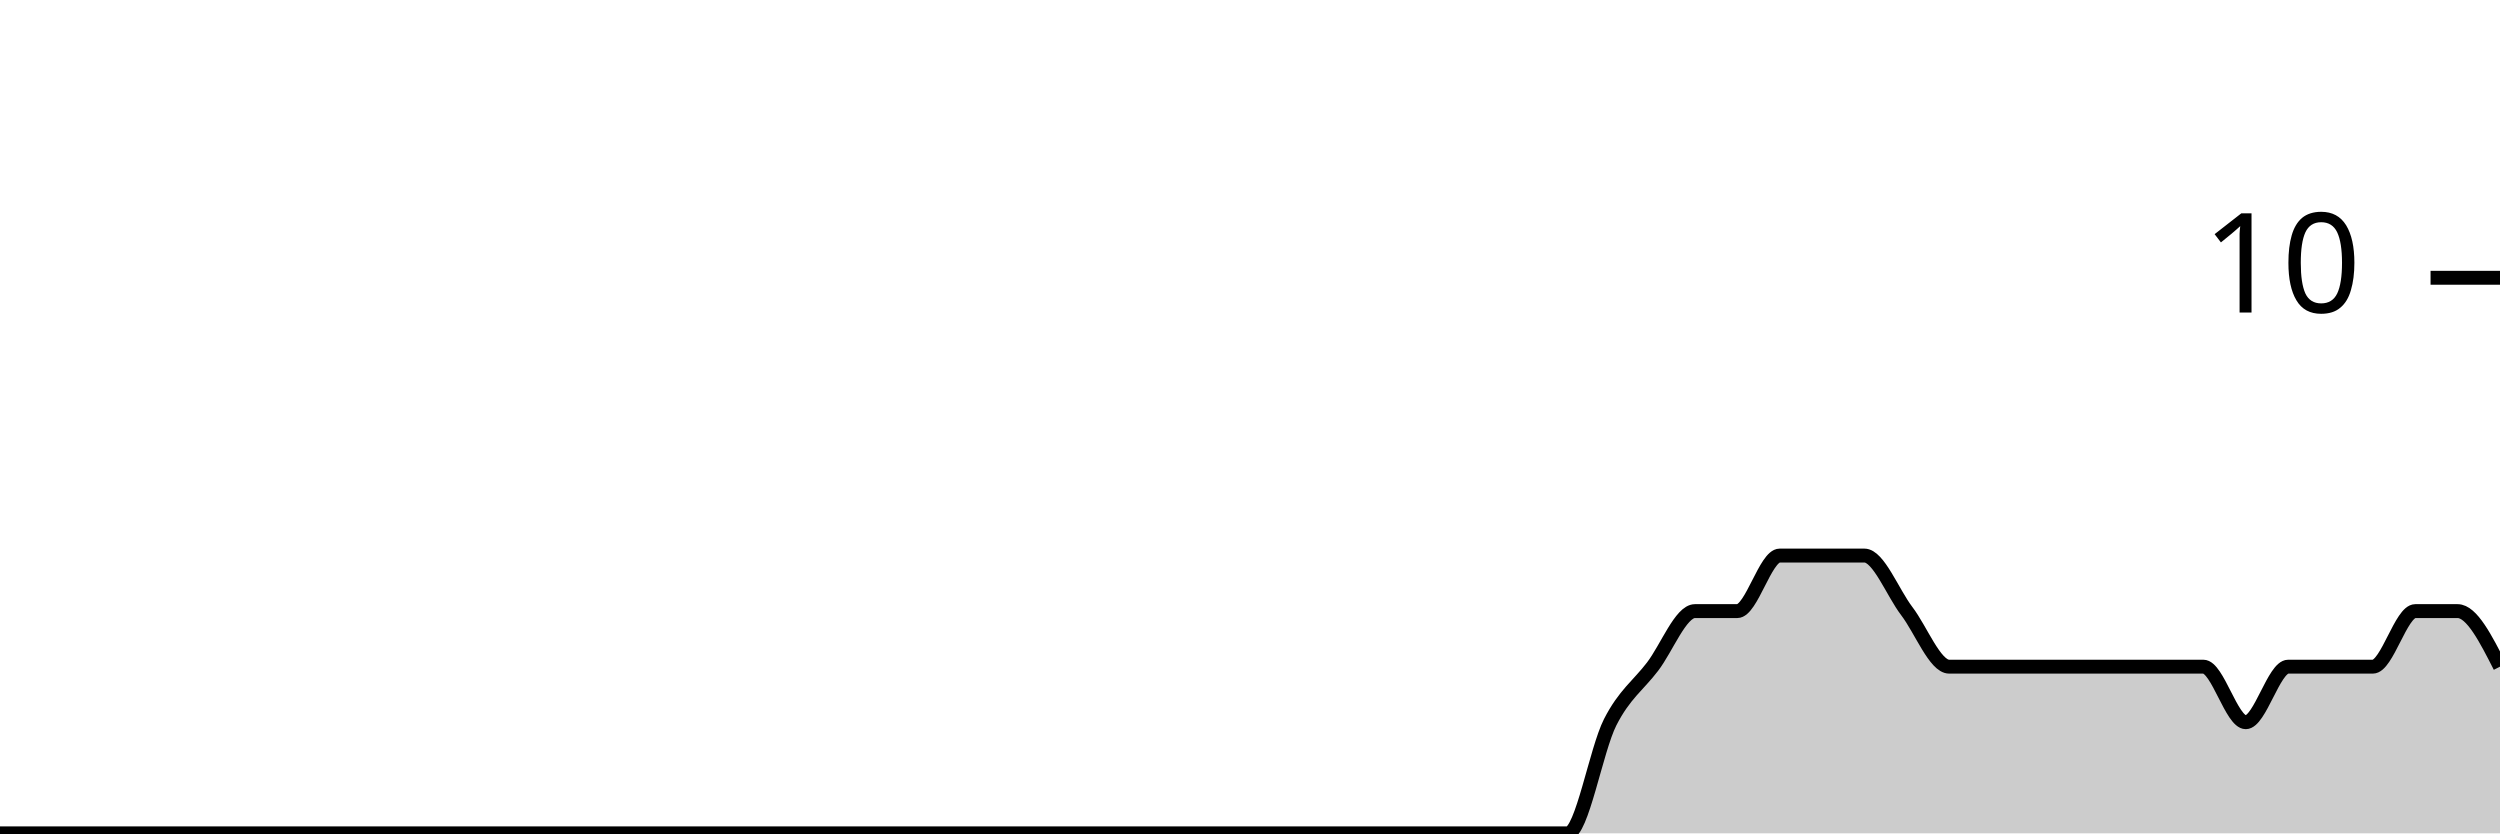
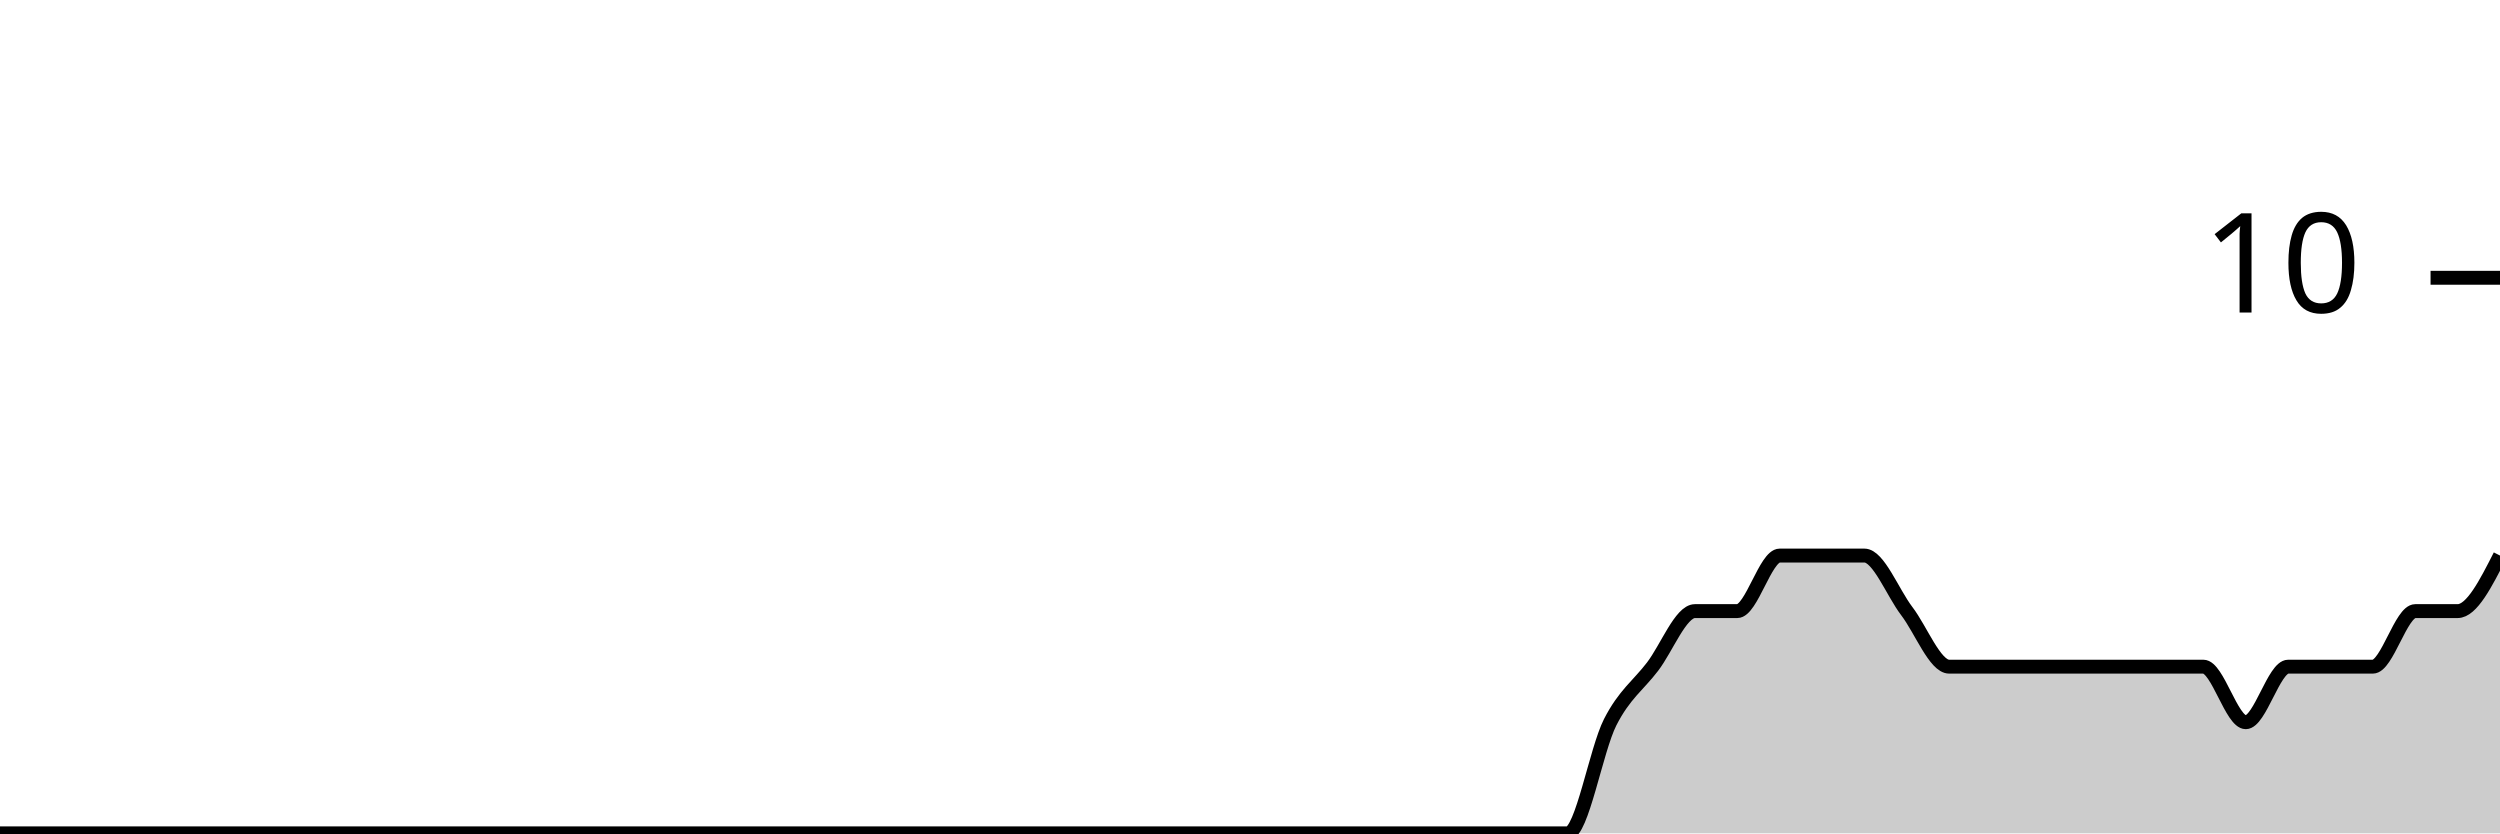
<svg xmlns="http://www.w3.org/2000/svg" viewBox="0 0 180 60">
  <g transform="translate(0,20)">
-     <path class="area" fill="rgba(0, 0, 0, 0.2)" d="M0,40C1.017,40,2.034,40,3.051,40C4.068,40,5.085,40,6.102,40C7.119,40,8.136,40,9.153,40C10.169,40,11.186,40,12.203,40C13.22,40,14.237,40,15.254,40C16.271,40,17.288,40,18.305,40C19.322,40,20.339,40,21.356,40C22.373,40,23.39,40,24.407,40C25.424,40,26.441,40,27.458,40C28.475,40,29.492,40,30.508,40C31.525,40,32.542,40,33.559,40C34.576,40,35.593,40,36.61,40C37.627,40,38.644,40,39.661,40C40.678,40,41.695,40,42.712,40C43.729,40,44.746,40,45.763,40C46.78,40,47.797,40,48.814,40C49.831,40,50.847,40,51.864,40C52.881,40,53.898,40,54.915,40C55.932,40,56.949,40,57.966,40C58.983,40,60,40,61.017,40C62.034,40,63.051,40,64.068,40C65.085,40,66.102,40,67.119,40C68.136,40,69.153,40,70.169,40C71.186,40,72.203,40,73.22,40C74.237,40,75.254,40,76.271,40C77.288,40,78.305,40,79.322,40C80.339,40,81.356,40,82.373,40C83.39,40,84.407,40,85.424,40C86.441,40,87.458,40,88.475,40C89.492,40,90.508,40,91.525,40C92.542,40,93.559,40,94.576,40C95.593,40,96.61,40,97.627,40C98.644,40,99.661,40,100.678,40C101.695,40,102.712,40,103.729,40C104.746,40,105.763,40,106.78,40C107.797,40,108.814,40,109.831,40C110.847,40,111.864,40,112.881,40C113.898,40,114.915,34,115.932,32C116.949,30,117.966,29.333,118.983,28C120,26.667,121.017,24,122.034,24C123.051,24,124.068,24,125.085,24C126.102,24,127.119,20,128.136,20C129.153,20,130.169,20,131.186,20C132.203,20,133.22,20,134.237,20C135.254,20,136.271,22.667,137.288,24C138.305,25.333,139.322,28,140.339,28C141.356,28,142.373,28,143.39,28C144.407,28,145.424,28,146.441,28C147.458,28,148.475,28,149.492,28C150.508,28,151.525,28,152.542,28C153.559,28,154.576,28,155.593,28C156.61,28,157.627,28,158.644,28C159.661,28,160.678,32,161.695,32C162.712,32,163.729,28,164.746,28C165.763,28,166.78,28,167.797,28C168.814,28,169.831,28,170.847,28C171.864,28,172.881,24,173.898,24C174.915,24,175.932,24,176.949,24C177.966,24,178.983,26,180,28L180,40C178.983,40,177.966,40,176.949,40C175.932,40,174.915,40,173.898,40C172.881,40,171.864,40,170.847,40C169.831,40,168.814,40,167.797,40C166.78,40,165.763,40,164.746,40C163.729,40,162.712,40,161.695,40C160.678,40,159.661,40,158.644,40C157.627,40,156.61,40,155.593,40C154.576,40,153.559,40,152.542,40C151.525,40,150.508,40,149.492,40C148.475,40,147.458,40,146.441,40C145.424,40,144.407,40,143.39,40C142.373,40,141.356,40,140.339,40C139.322,40,138.305,40,137.288,40C136.271,40,135.254,40,134.237,40C133.22,40,132.203,40,131.186,40C130.169,40,129.153,40,128.136,40C127.119,40,126.102,40,125.085,40C124.068,40,123.051,40,122.034,40C121.017,40,120,40,118.983,40C117.966,40,116.949,40,115.932,40C114.915,40,113.898,40,112.881,40C111.864,40,110.847,40,109.831,40C108.814,40,107.797,40,106.78,40C105.763,40,104.746,40,103.729,40C102.712,40,101.695,40,100.678,40C99.661,40,98.644,40,97.627,40C96.61,40,95.593,40,94.576,40C93.559,40,92.542,40,91.525,40C90.508,40,89.492,40,88.475,40C87.458,40,86.441,40,85.424,40C84.407,40,83.39,40,82.373,40C81.356,40,80.339,40,79.322,40C78.305,40,77.288,40,76.271,40C75.254,40,74.237,40,73.22,40C72.203,40,71.186,40,70.169,40C69.153,40,68.136,40,67.119,40C66.102,40,65.085,40,64.068,40C63.051,40,62.034,40,61.017,40C60,40,58.983,40,57.966,40C56.949,40,55.932,40,54.915,40C53.898,40,52.881,40,51.864,40C50.847,40,49.831,40,48.814,40C47.797,40,46.78,40,45.763,40C44.746,40,43.729,40,42.712,40C41.695,40,40.678,40,39.661,40C38.644,40,37.627,40,36.61,40C35.593,40,34.576,40,33.559,40C32.542,40,31.525,40,30.508,40C29.492,40,28.475,40,27.458,40C26.441,40,25.424,40,24.407,40C23.39,40,22.373,40,21.356,40C20.339,40,19.322,40,18.305,40C17.288,40,16.271,40,15.254,40C14.237,40,13.22,40,12.203,40C11.186,40,10.169,40,9.153,40C8.136,40,7.119,40,6.102,40C5.085,40,4.068,40,3.051,40C2.034,40,1.017,40,0,40Z" />
-     <path class="line" stroke="black" fill="none" d="M0,40C1.017,40,2.034,40,3.051,40C4.068,40,5.085,40,6.102,40C7.119,40,8.136,40,9.153,40C10.169,40,11.186,40,12.203,40C13.22,40,14.237,40,15.254,40C16.271,40,17.288,40,18.305,40C19.322,40,20.339,40,21.356,40C22.373,40,23.39,40,24.407,40C25.424,40,26.441,40,27.458,40C28.475,40,29.492,40,30.508,40C31.525,40,32.542,40,33.559,40C34.576,40,35.593,40,36.61,40C37.627,40,38.644,40,39.661,40C40.678,40,41.695,40,42.712,40C43.729,40,44.746,40,45.763,40C46.78,40,47.797,40,48.814,40C49.831,40,50.847,40,51.864,40C52.881,40,53.898,40,54.915,40C55.932,40,56.949,40,57.966,40C58.983,40,60,40,61.017,40C62.034,40,63.051,40,64.068,40C65.085,40,66.102,40,67.119,40C68.136,40,69.153,40,70.169,40C71.186,40,72.203,40,73.22,40C74.237,40,75.254,40,76.271,40C77.288,40,78.305,40,79.322,40C80.339,40,81.356,40,82.373,40C83.39,40,84.407,40,85.424,40C86.441,40,87.458,40,88.475,40C89.492,40,90.508,40,91.525,40C92.542,40,93.559,40,94.576,40C95.593,40,96.61,40,97.627,40C98.644,40,99.661,40,100.678,40C101.695,40,102.712,40,103.729,40C104.746,40,105.763,40,106.78,40C107.797,40,108.814,40,109.831,40C110.847,40,111.864,40,112.881,40C113.898,40,114.915,34,115.932,32C116.949,30,117.966,29.333,118.983,28C120,26.667,121.017,24,122.034,24C123.051,24,124.068,24,125.085,24C126.102,24,127.119,20,128.136,20C129.153,20,130.169,20,131.186,20C132.203,20,133.22,20,134.237,20C135.254,20,136.271,22.667,137.288,24C138.305,25.333,139.322,28,140.339,28C141.356,28,142.373,28,143.39,28C144.407,28,145.424,28,146.441,28C147.458,28,148.475,28,149.492,28C150.508,28,151.525,28,152.542,28C153.559,28,154.576,28,155.593,28C156.61,28,157.627,28,158.644,28C159.661,28,160.678,32,161.695,32C162.712,32,163.729,28,164.746,28C165.763,28,166.78,28,167.797,28C168.814,28,169.831,28,170.847,28C171.864,28,172.881,24,173.898,24C174.915,24,175.932,24,176.949,24C177.966,24,178.983,26,180,28" />
+     <path class="area" fill="rgba(0, 0, 0, 0.2)" d="M0,40C1.017,40,2.034,40,3.051,40C4.068,40,5.085,40,6.102,40C7.119,40,8.136,40,9.153,40C10.169,40,11.186,40,12.203,40C13.22,40,14.237,40,15.254,40C16.271,40,17.288,40,18.305,40C19.322,40,20.339,40,21.356,40C22.373,40,23.39,40,24.407,40C25.424,40,26.441,40,27.458,40C28.475,40,29.492,40,30.508,40C31.525,40,32.542,40,33.559,40C34.576,40,35.593,40,36.61,40C37.627,40,38.644,40,39.661,40C40.678,40,41.695,40,42.712,40C43.729,40,44.746,40,45.763,40C46.78,40,47.797,40,48.814,40C49.831,40,50.847,40,51.864,40C52.881,40,53.898,40,54.915,40C55.932,40,56.949,40,57.966,40C58.983,40,60,40,61.017,40C62.034,40,63.051,40,64.068,40C65.085,40,66.102,40,67.119,40C68.136,40,69.153,40,70.169,40C71.186,40,72.203,40,73.22,40C74.237,40,75.254,40,76.271,40C77.288,40,78.305,40,79.322,40C80.339,40,81.356,40,82.373,40C83.39,40,84.407,40,85.424,40C86.441,40,87.458,40,88.475,40C89.492,40,90.508,40,91.525,40C92.542,40,93.559,40,94.576,40C95.593,40,96.61,40,97.627,40C98.644,40,99.661,40,100.678,40C101.695,40,102.712,40,103.729,40C104.746,40,105.763,40,106.78,40C107.797,40,108.814,40,109.831,40C110.847,40,111.864,40,112.881,40C113.898,40,114.915,34,115.932,32C116.949,30,117.966,29.333,118.983,28C120,26.667,121.017,24,122.034,24C123.051,24,124.068,24,125.085,24C126.102,24,127.119,20,128.136,20C129.153,20,130.169,20,131.186,20C132.203,20,133.22,20,134.237,20C135.254,20,136.271,22.667,137.288,24C138.305,25.333,139.322,28,140.339,28C141.356,28,142.373,28,143.39,28C144.407,28,145.424,28,146.441,28C147.458,28,148.475,28,149.492,28C150.508,28,151.525,28,152.542,28C153.559,28,154.576,28,155.593,28C156.61,28,157.627,28,158.644,28C159.661,28,160.678,32,161.695,32C162.712,32,163.729,28,164.746,28C165.763,28,166.78,28,167.797,28C168.814,28,169.831,28,170.847,28C171.864,28,172.881,24,173.898,24C174.915,24,175.932,24,176.949,24C177.966,24,178.983,22,180,20L180,40C178.983,40,177.966,40,176.949,40C175.932,40,174.915,40,173.898,40C172.881,40,171.864,40,170.847,40C169.831,40,168.814,40,167.797,40C166.78,40,165.763,40,164.746,40C163.729,40,162.712,40,161.695,40C160.678,40,159.661,40,158.644,40C157.627,40,156.61,40,155.593,40C154.576,40,153.559,40,152.542,40C151.525,40,150.508,40,149.492,40C148.475,40,147.458,40,146.441,40C145.424,40,144.407,40,143.39,40C142.373,40,141.356,40,140.339,40C139.322,40,138.305,40,137.288,40C136.271,40,135.254,40,134.237,40C133.22,40,132.203,40,131.186,40C130.169,40,129.153,40,128.136,40C127.119,40,126.102,40,125.085,40C124.068,40,123.051,40,122.034,40C121.017,40,120,40,118.983,40C117.966,40,116.949,40,115.932,40C114.915,40,113.898,40,112.881,40C111.864,40,110.847,40,109.831,40C108.814,40,107.797,40,106.78,40C105.763,40,104.746,40,103.729,40C102.712,40,101.695,40,100.678,40C99.661,40,98.644,40,97.627,40C96.61,40,95.593,40,94.576,40C93.559,40,92.542,40,91.525,40C90.508,40,89.492,40,88.475,40C87.458,40,86.441,40,85.424,40C84.407,40,83.39,40,82.373,40C81.356,40,80.339,40,79.322,40C78.305,40,77.288,40,76.271,40C75.254,40,74.237,40,73.22,40C72.203,40,71.186,40,70.169,40C69.153,40,68.136,40,67.119,40C66.102,40,65.085,40,64.068,40C63.051,40,62.034,40,61.017,40C60,40,58.983,40,57.966,40C56.949,40,55.932,40,54.915,40C53.898,40,52.881,40,51.864,40C50.847,40,49.831,40,48.814,40C47.797,40,46.78,40,45.763,40C44.746,40,43.729,40,42.712,40C41.695,40,40.678,40,39.661,40C38.644,40,37.627,40,36.61,40C35.593,40,34.576,40,33.559,40C32.542,40,31.525,40,30.508,40C29.492,40,28.475,40,27.458,40C26.441,40,25.424,40,24.407,40C23.39,40,22.373,40,21.356,40C20.339,40,19.322,40,18.305,40C17.288,40,16.271,40,15.254,40C14.237,40,13.22,40,12.203,40C11.186,40,10.169,40,9.153,40C8.136,40,7.119,40,6.102,40C5.085,40,4.068,40,3.051,40C2.034,40,1.017,40,0,40Z" />
+     <path class="line" stroke="black" fill="none" d="M0,40C1.017,40,2.034,40,3.051,40C4.068,40,5.085,40,6.102,40C7.119,40,8.136,40,9.153,40C10.169,40,11.186,40,12.203,40C13.22,40,14.237,40,15.254,40C16.271,40,17.288,40,18.305,40C19.322,40,20.339,40,21.356,40C22.373,40,23.39,40,24.407,40C25.424,40,26.441,40,27.458,40C28.475,40,29.492,40,30.508,40C31.525,40,32.542,40,33.559,40C34.576,40,35.593,40,36.61,40C37.627,40,38.644,40,39.661,40C40.678,40,41.695,40,42.712,40C43.729,40,44.746,40,45.763,40C46.78,40,47.797,40,48.814,40C49.831,40,50.847,40,51.864,40C52.881,40,53.898,40,54.915,40C55.932,40,56.949,40,57.966,40C58.983,40,60,40,61.017,40C62.034,40,63.051,40,64.068,40C65.085,40,66.102,40,67.119,40C68.136,40,69.153,40,70.169,40C71.186,40,72.203,40,73.22,40C74.237,40,75.254,40,76.271,40C77.288,40,78.305,40,79.322,40C80.339,40,81.356,40,82.373,40C83.39,40,84.407,40,85.424,40C86.441,40,87.458,40,88.475,40C89.492,40,90.508,40,91.525,40C92.542,40,93.559,40,94.576,40C95.593,40,96.61,40,97.627,40C98.644,40,99.661,40,100.678,40C101.695,40,102.712,40,103.729,40C104.746,40,105.763,40,106.78,40C107.797,40,108.814,40,109.831,40C110.847,40,111.864,40,112.881,40C113.898,40,114.915,34,115.932,32C116.949,30,117.966,29.333,118.983,28C120,26.667,121.017,24,122.034,24C123.051,24,124.068,24,125.085,24C126.102,24,127.119,20,128.136,20C129.153,20,130.169,20,131.186,20C132.203,20,133.22,20,134.237,20C135.254,20,136.271,22.667,137.288,24C138.305,25.333,139.322,28,140.339,28C141.356,28,142.373,28,143.39,28C144.407,28,145.424,28,146.441,28C147.458,28,148.475,28,149.492,28C150.508,28,151.525,28,152.542,28C153.559,28,154.576,28,155.593,28C156.61,28,157.627,28,158.644,28C159.661,28,160.678,32,161.695,32C162.712,32,163.729,28,164.746,28C165.763,28,166.78,28,167.797,28C168.814,28,169.831,28,170.847,28C171.864,28,172.881,24,173.898,24C174.915,24,175.932,24,176.949,24C177.966,24,178.983,22,180,20" />
    <path class="axis-ceiling" stroke-width="1" stroke="black" fill="none" d="M175,0L180,0" />
    <text class="axis-ceiling-label" font-family="sans-serif" text-anchor="end" font-size="10px" x="170" y="2.5">10</text>
  </g>
</svg>
